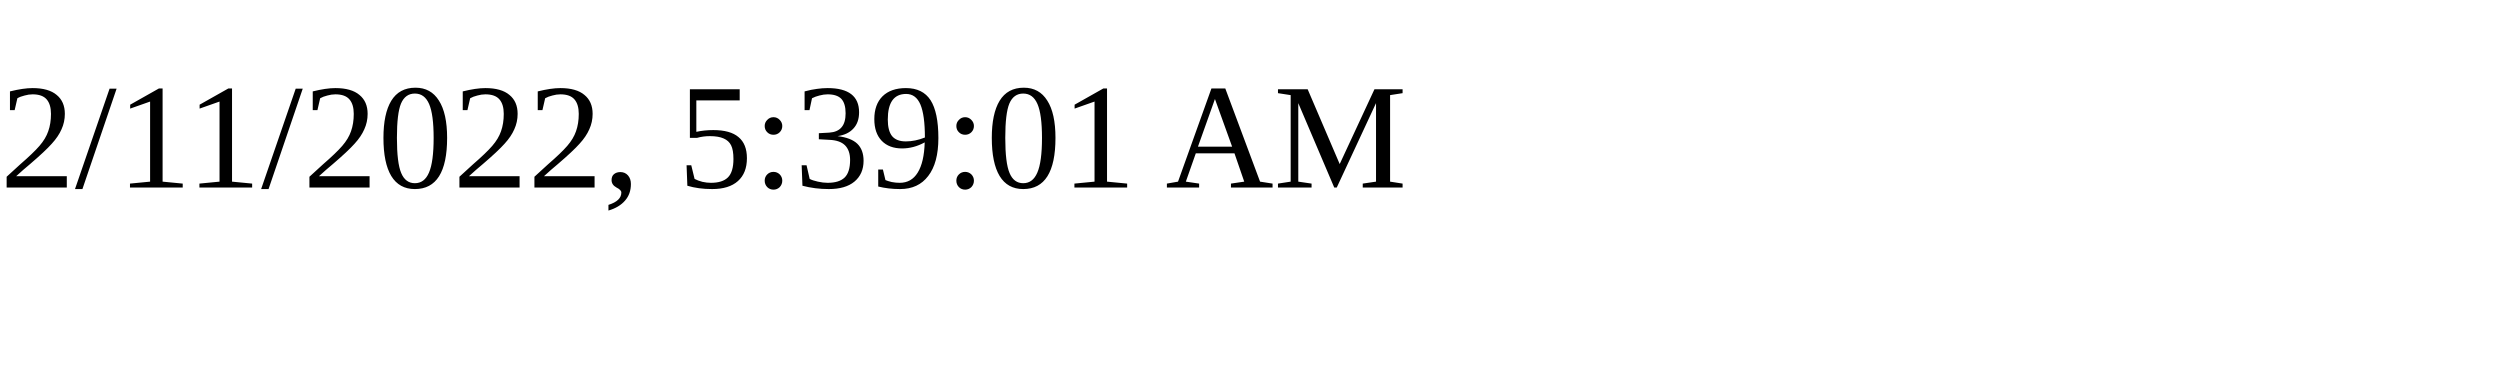
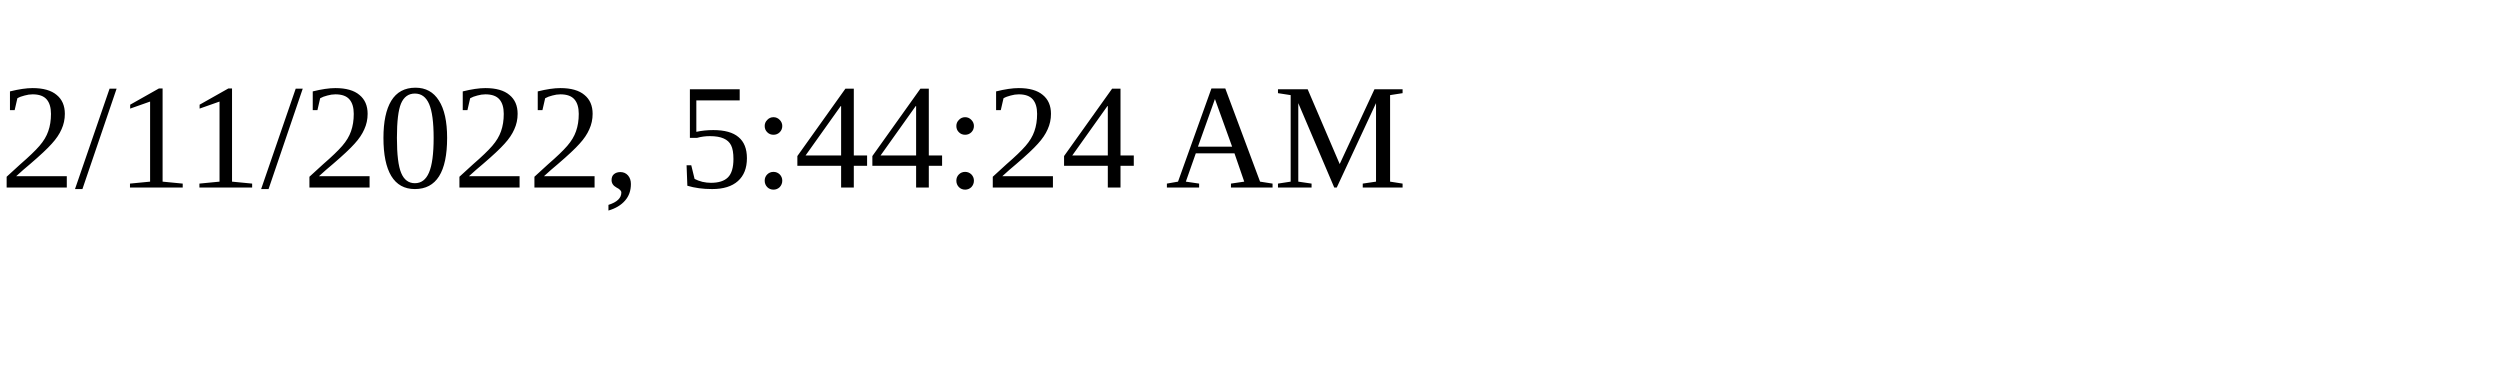
<svg xmlns="http://www.w3.org/2000/svg" height="30" width="200">
-   <text x="0" y="15">2/11/2022, 5:39:01 AM</text>
+   <text x="0" y="15">2/11/2022, 5:44:24 AM</text>
</svg>
